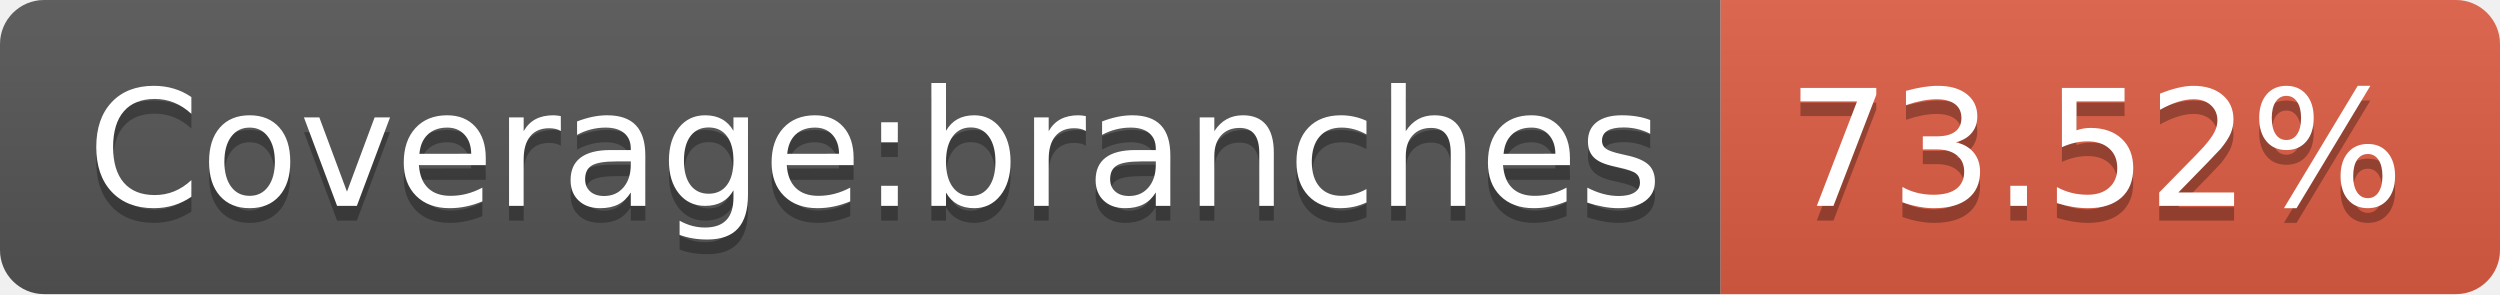
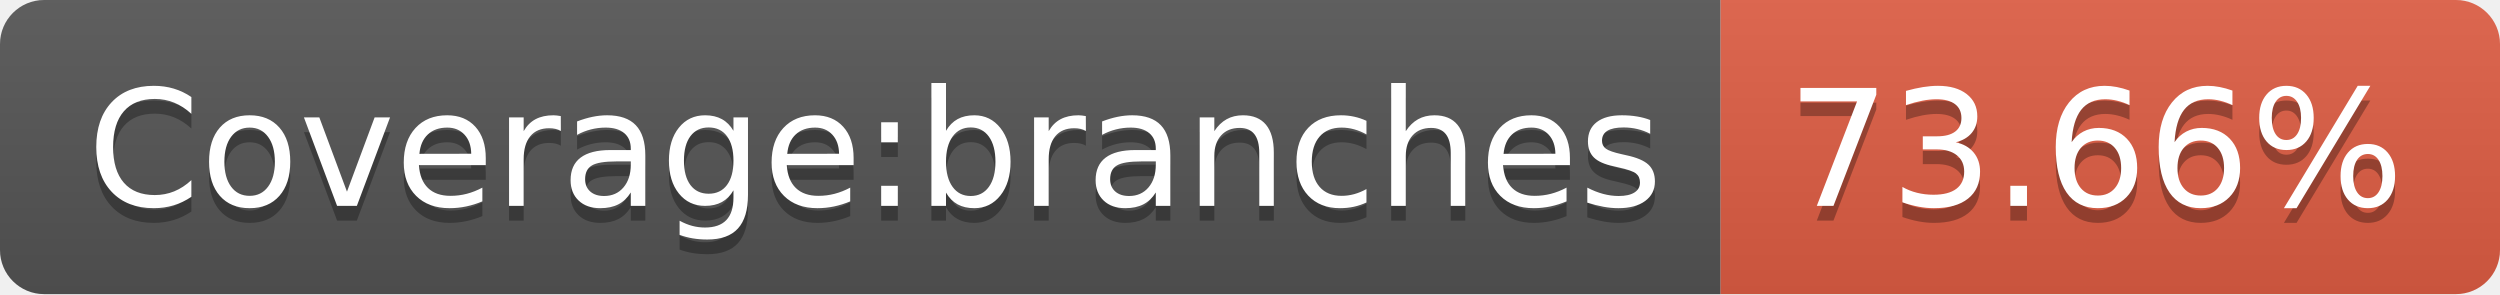
- <svg xmlns="http://www.w3.org/2000/svg" width="170" height="20" role="img" aria-label="Coverage:branches: 73.52%">
+ <svg xmlns="http://www.w3.org/2000/svg" width="170" height="20" role="img" aria-label="Coverage:branches: 73.66%">
  <linearGradient id="s" x2="0" y2="100%">
    <stop offset="0" stop-color="#bbb" stop-opacity=".1" />
    <stop offset="1" stop-opacity=".1" />
  </linearGradient>
  <clipPath id="r">
    <rect width="170" height="20" rx="3" fill="#fff" />
  </clipPath>
  <g clip-path="url(#r)">
    <rect width="117" height="20" fill="#555" />
    <rect x="117" width="53" height="20" fill="#e05d44" />
    <rect width="170" height="20" fill="url(#s)" />
  </g>
  <g fill="#fff" text-anchor="middle" font-family="Verdana,Geneva,DejaVu Sans,sans-serif" text-rendering="geometricPrecision" font-size="110">
    <text aria-hidden="true" x="595" y="150" fill="#010101" fill-opacity=".3" transform="scale(.1)" textLength="1070">Coverage:branches</text>
    <text x="595" y="140" transform="scale(.1)" fill="#fff" textLength="1070">Coverage:branches</text>
-     <text aria-hidden="true" x="1425" y="150" fill="#010101" fill-opacity=".3" transform="scale(.1)" textLength="430">73.52%</text>
-     <text x="1425" y="140" transform="scale(.1)" fill="#fff" textLength="430">73.52%</text>
+     <text aria-hidden="true" x="1425" y="150" fill="#010101" fill-opacity=".3" transform="scale(.1)" textLength="430">73.66%</text>
+     <text x="1425" y="140" transform="scale(.1)" fill="#fff" textLength="430">73.66%</text>
  </g>
</svg>
